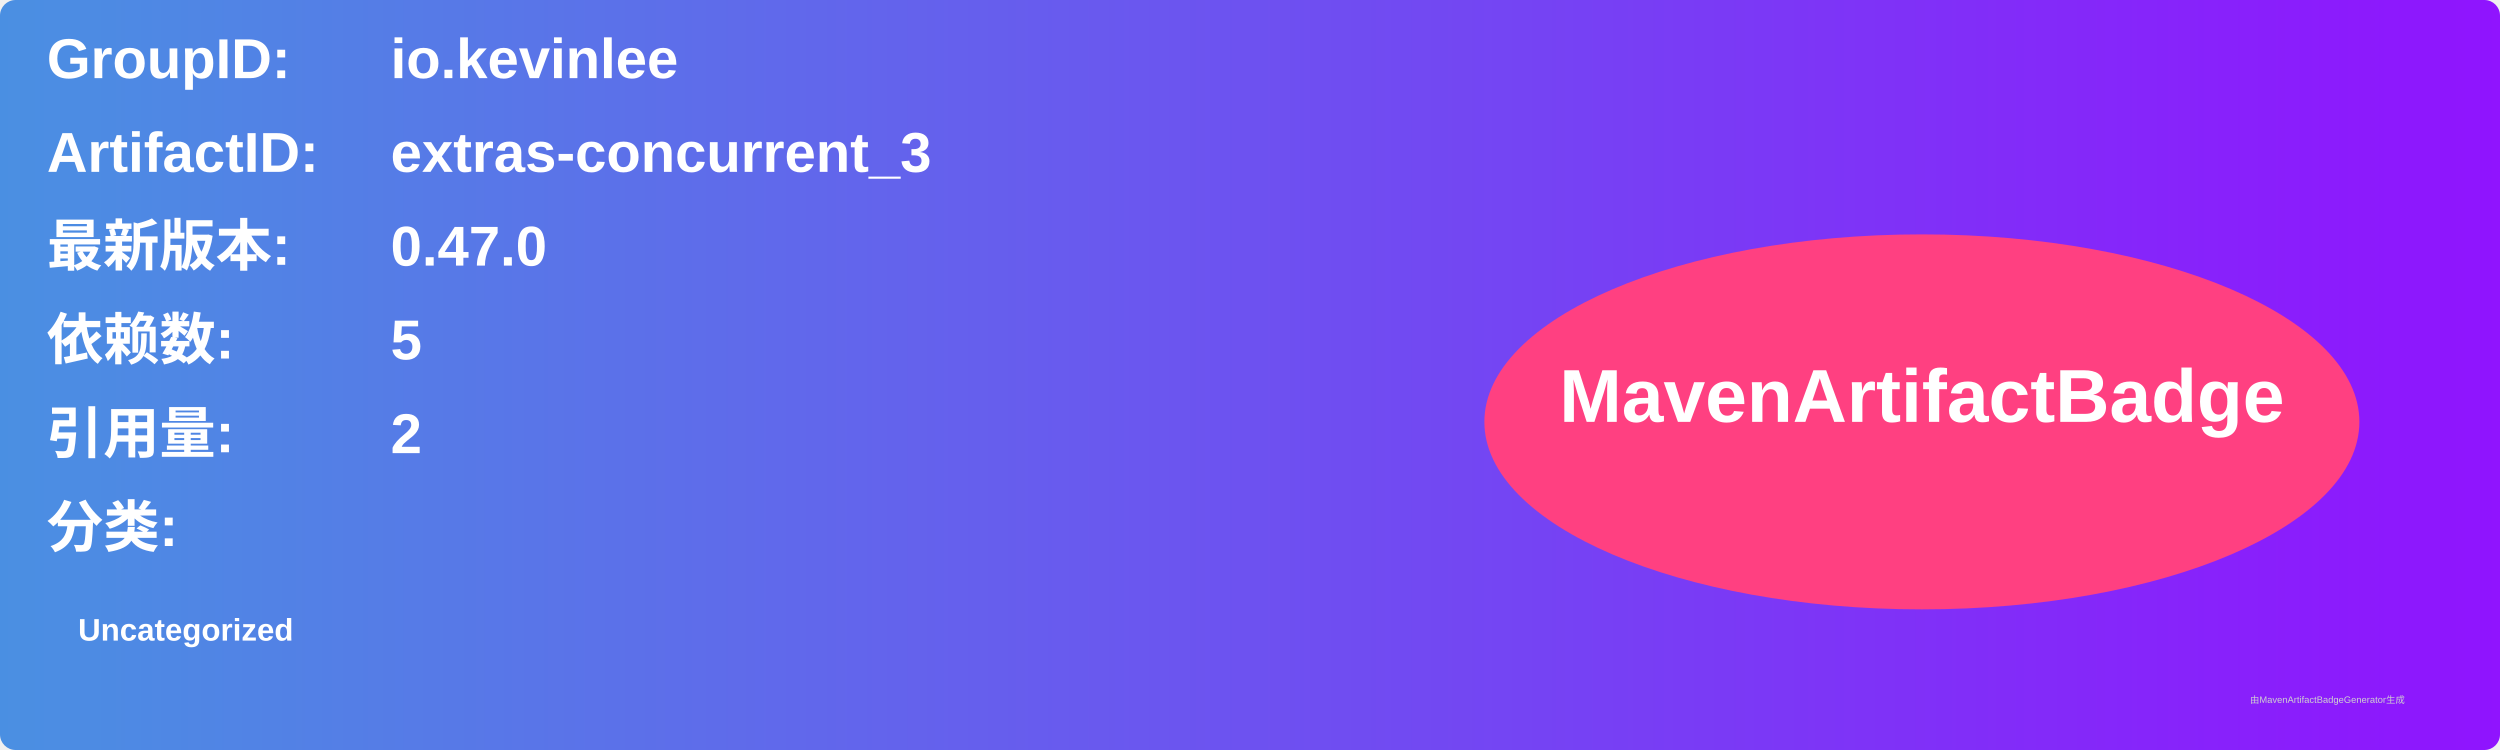
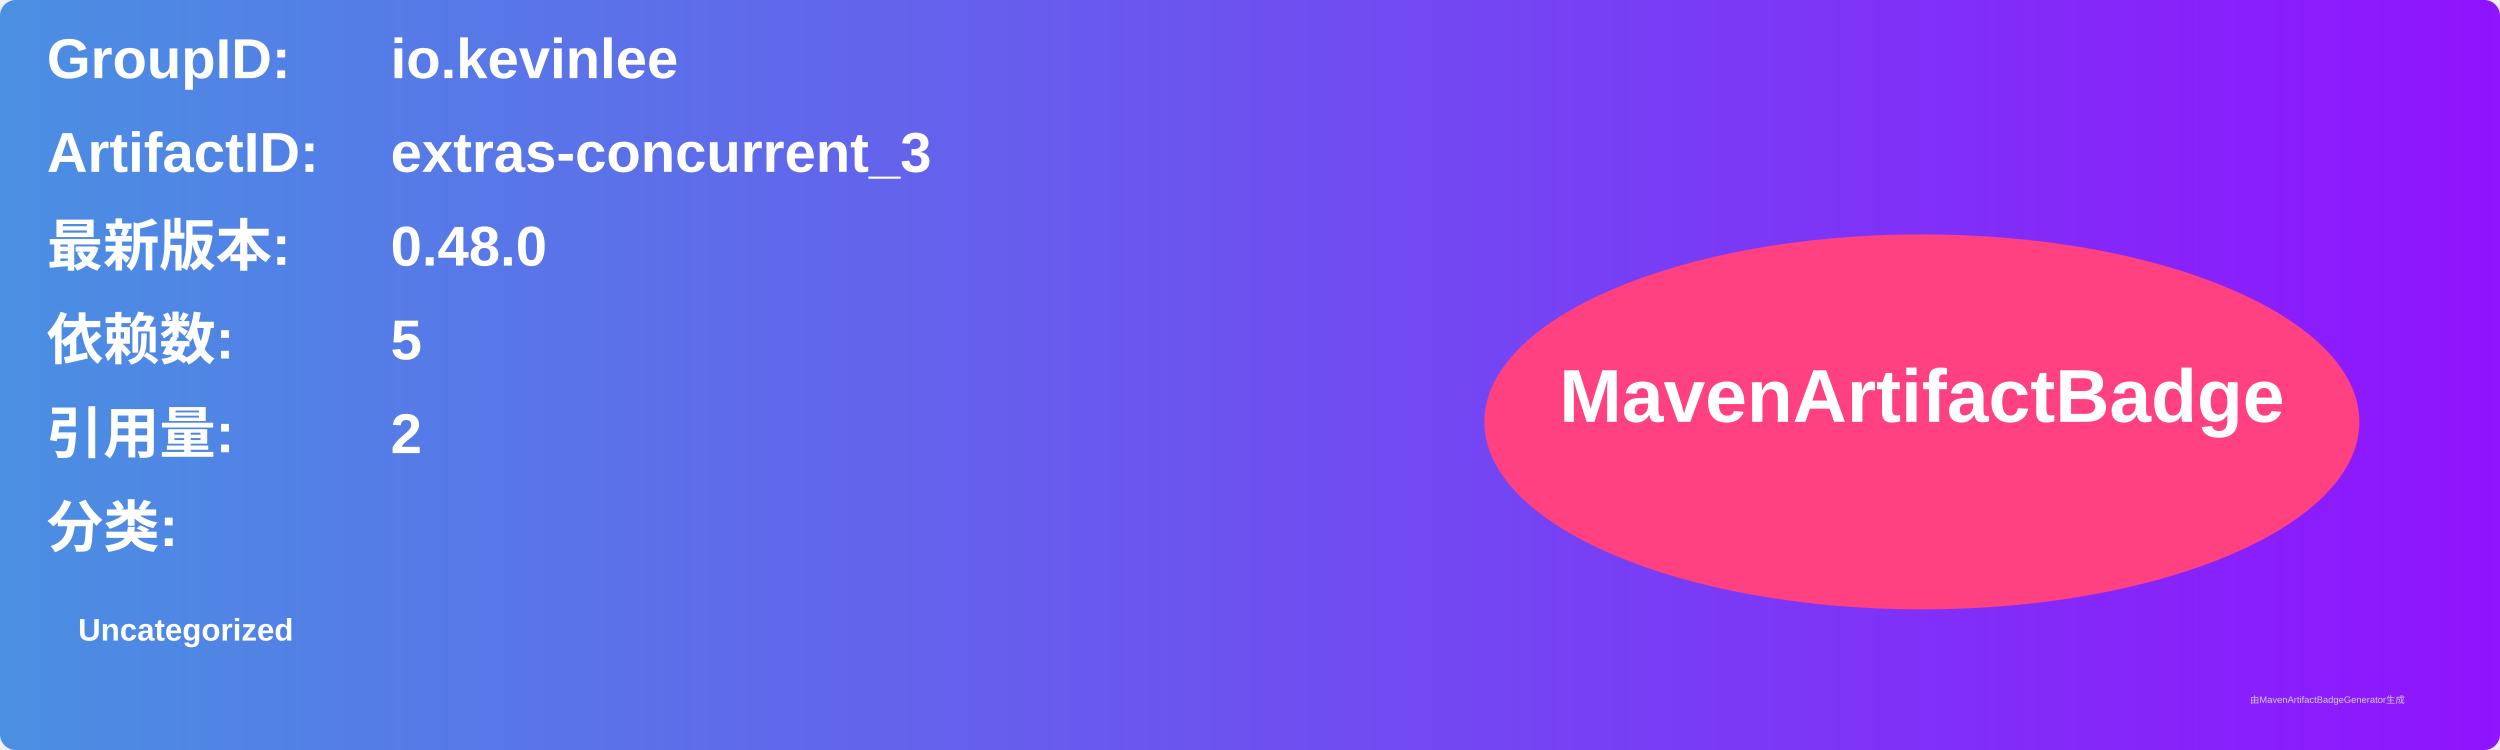
<svg xmlns="http://www.w3.org/2000/svg" width="800" height="240" viewBox="0 0 800 240">
  <linearGradient id="grad" x1="0%" y1="0%" x2="100%" y2="0%">
    <stop offset="0%" stop-color="#4a90e2" />
    <stop offset="100%" stop-color="#9013fe" />
  </linearGradient>
  <rect width="100%" height="100%" rx="5" ry="5" fill="url(#grad)" />
  <g transform="translate(15, 15)">
    <text x="0" y="10" font-family="Arial" font-size="18" fill="white" font-weight="bold" width="260">GroupID:</text>
    <text x="110" y="10" font-family="Arial" font-size="18" fill="white" font-weight="bold" width="460">io.kevinlee</text>
    <text x="0" y="40" font-family="Arial" font-size="18" fill="white" font-weight="bold" width="260">ArtifactID:</text>
    <text x="110" y="40" font-family="Arial" font-size="18" fill="white" font-weight="bold" width="460">extras-concurrent_3</text>
    <text x="0" y="70" font-family="Arial" font-size="18" fill="white" font-weight="bold">最新版本:</text>
    <text x="110" y="70" font-family="Arial" font-size="18" fill="white" font-weight="bold">
-       <tspan font-weight="bold">0.47.0</tspan>
+       <tspan font-weight="bold">0.48.0</tspan>
    </text>
    <text x="0" y="100" font-family="Arial" font-size="18" fill="white" font-weight="bold">依赖数: </text>
    <text x="110" y="100" font-family="Arial" font-size="18" fill="white">
      <tspan font-weight="bold">5</tspan>
    </text>
    <text x="0" y="130" font-family="Arial" font-size="18" fill="white" font-weight="bold">引用量: </text>
    <text x="110" y="130" font-family="Arial" font-size="18" fill="white">
      <tspan font-weight="bold">2</tspan>
    </text>
    <text x="0" y="160" font-family="Arial" font-size="18" fill="white" font-weight="bold">分类:</text>
    <text x="10" y="190" font-family="Arial" font-size="10" fill="white">
      <tspan font-weight="bold">Uncategorized</tspan>
    </text>
    <ellipse cx="600" cy="120" rx="140" ry="60" fill="#ff4081" />
    <text x="600" y="120" text-anchor="middle" font-family="Arial" font-size="24" fill="white" font-weight="bold">MavenArtifactBadge</text>
  </g>
  <text x="720" y="225" font-family="Arial" font-size="3" fill="#d0d0d0">由MavenArtifactBadgeGenerator生成</text>
</svg>
